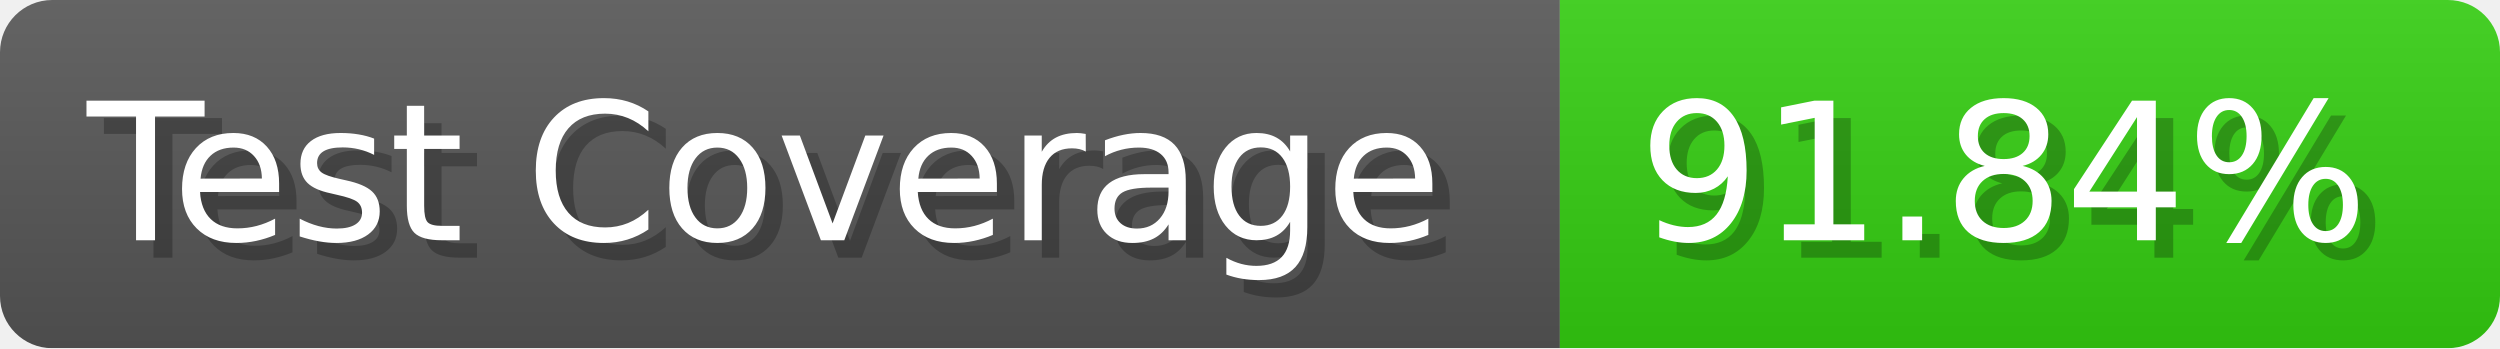
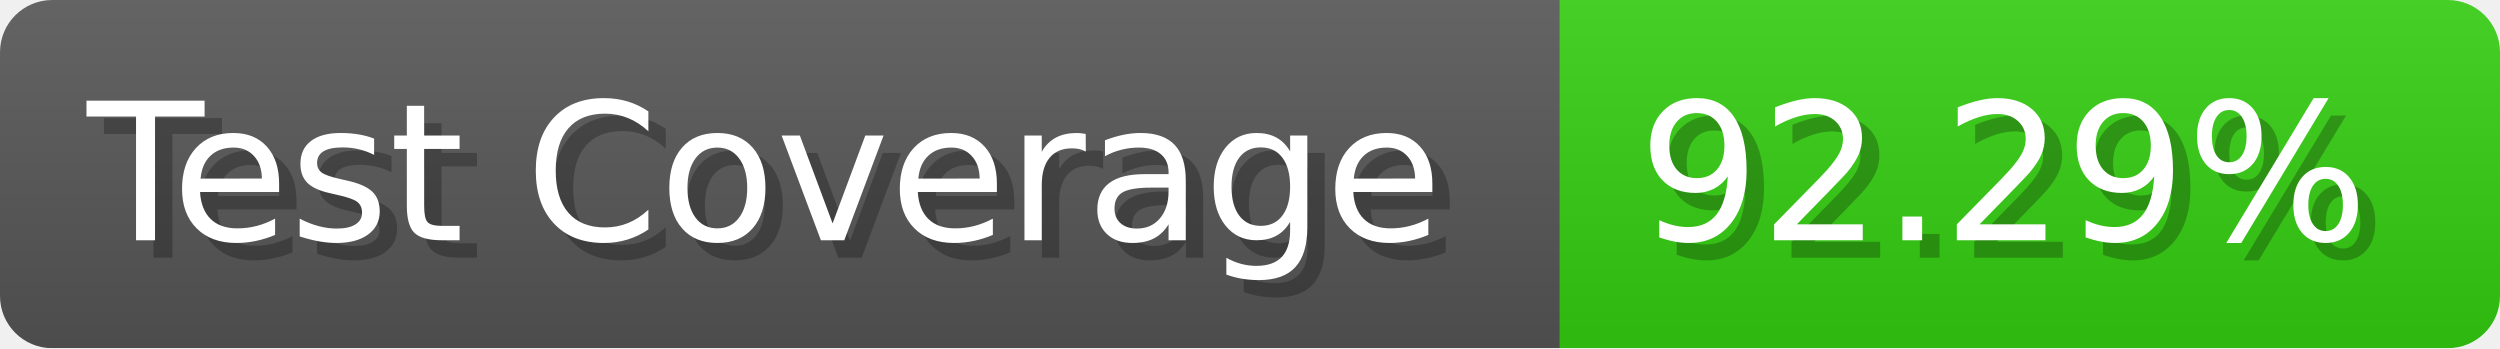
- <svg xmlns="http://www.w3.org/2000/svg" width="143.6" height="20" viewBox="0 0 1436 200" role="img" aria-label="Test Coverage: 91.84%">
+ <svg xmlns="http://www.w3.org/2000/svg" width="143.6" height="20" viewBox="0 0 1436 200" role="img" aria-label="Test Coverage: 92.29%">
  <linearGradient id="a" x2="0" y2="100%">
    <stop offset="0" stop-opacity=".1" stop-color="#EEE" />
    <stop offset="1" stop-opacity=".1" />
  </linearGradient>
  <mask id="m">
    <rect width="1436" height="200" rx="30" fill="#FFF" />
  </mask>
  <g mask="url(#m)">
    <rect width="896" height="200" fill="#555" />
    <rect width="540" height="200" fill="#3C1" x="896" />
    <rect width="1436" height="200" fill="url(#a)" />
  </g>
  <g aria-hidden="true" fill="#fff" text-anchor="start" font-family="Verdana,DejaVu Sans,sans-serif" font-size="110">
    <text x="60" y="148" textLength="796" fill="#000" opacity="0.25">Test Coverage</text>
    <text x="50" y="138" textLength="796">Test Coverage</text>
-     <text x="951" y="148" textLength="440" fill="#000" opacity="0.25">91.84%</text>
-     <text x="941" y="138" textLength="440">91.84%</text>
+     <text x="951" y="148" textLength="440" fill="#000" opacity="0.25">92.29%</text>
+     <text x="941" y="138" textLength="440">92.29%</text>
  </g>
</svg>
